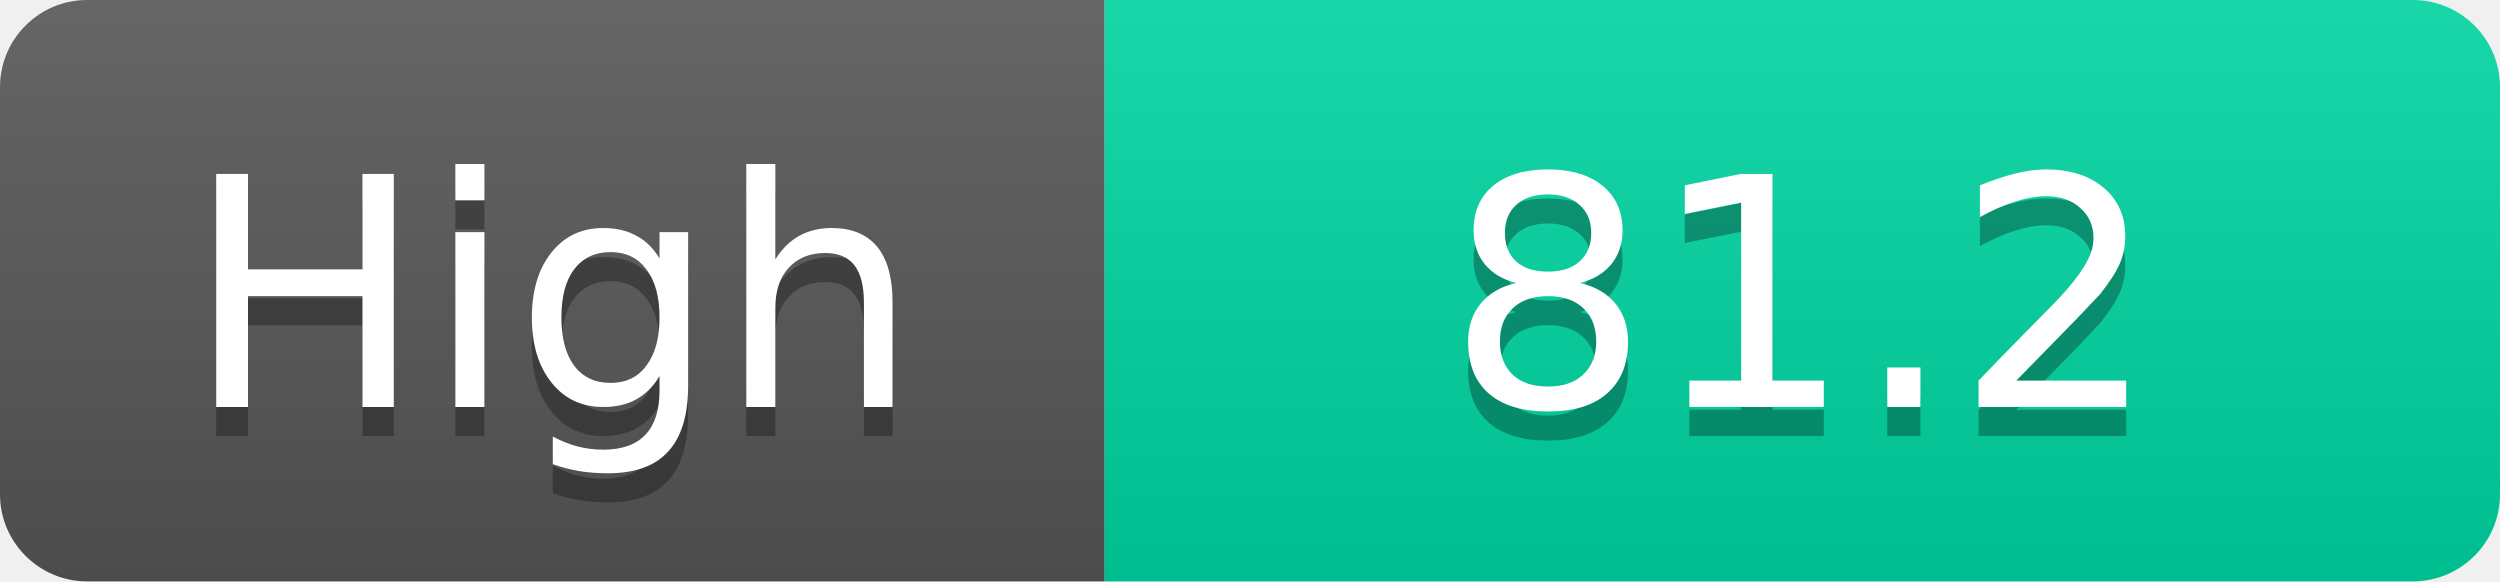
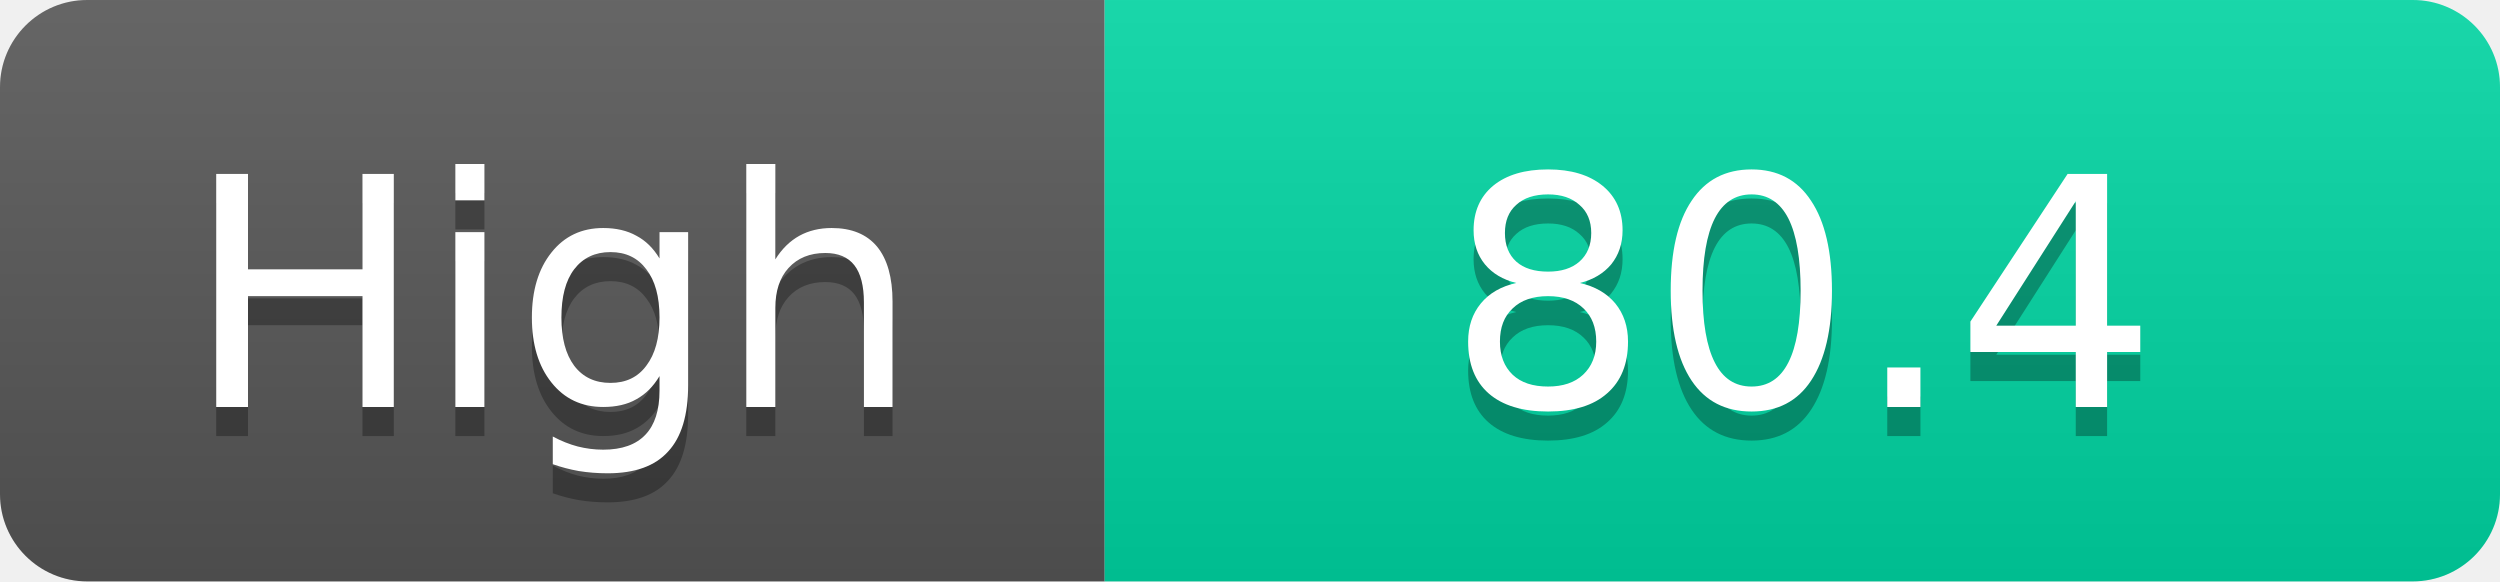
<svg xmlns="http://www.w3.org/2000/svg" width="86" height="20">
  <linearGradient id="s" x2="0" y2="100%">
    <stop offset="0" stop-color="#fff" stop-opacity=".1" />
    <stop offset="1" stop-opacity=".1" />
  </linearGradient>
  <clipPath id="r">
    <rect width="86" height="20" rx="3" fill="#fff" />
  </clipPath>
  <g clip-path="url(#r)">
    <rect width="38" height="20" fill="#555" />
    <rect x="38" width="48" height="20" fill="#00d2a0" />
    <rect width="86" height="20" fill="url(#s)" />
  </g>
  <g fill="#fff" text-anchor="middle" font-family="Verdana,Geneva,DejaVu Sans,sans-serif" text-rendering="geometricPrecision" font-size="11">
    <text x="19.0" y="15" fill="#010101" fill-opacity=".3">High</text>
    <text x="19.0" y="14">High</text>
-     <text x="62.0" y="15" fill="#010101" fill-opacity=".3">81.2</text>
-     <text x="62.0" y="14">81.2</text>
+     <text x="62.0" y="15" fill="#010101" fill-opacity=".3">80.4</text>
+     <text x="62.0" y="14">80.4</text>
  </g>
</svg>
